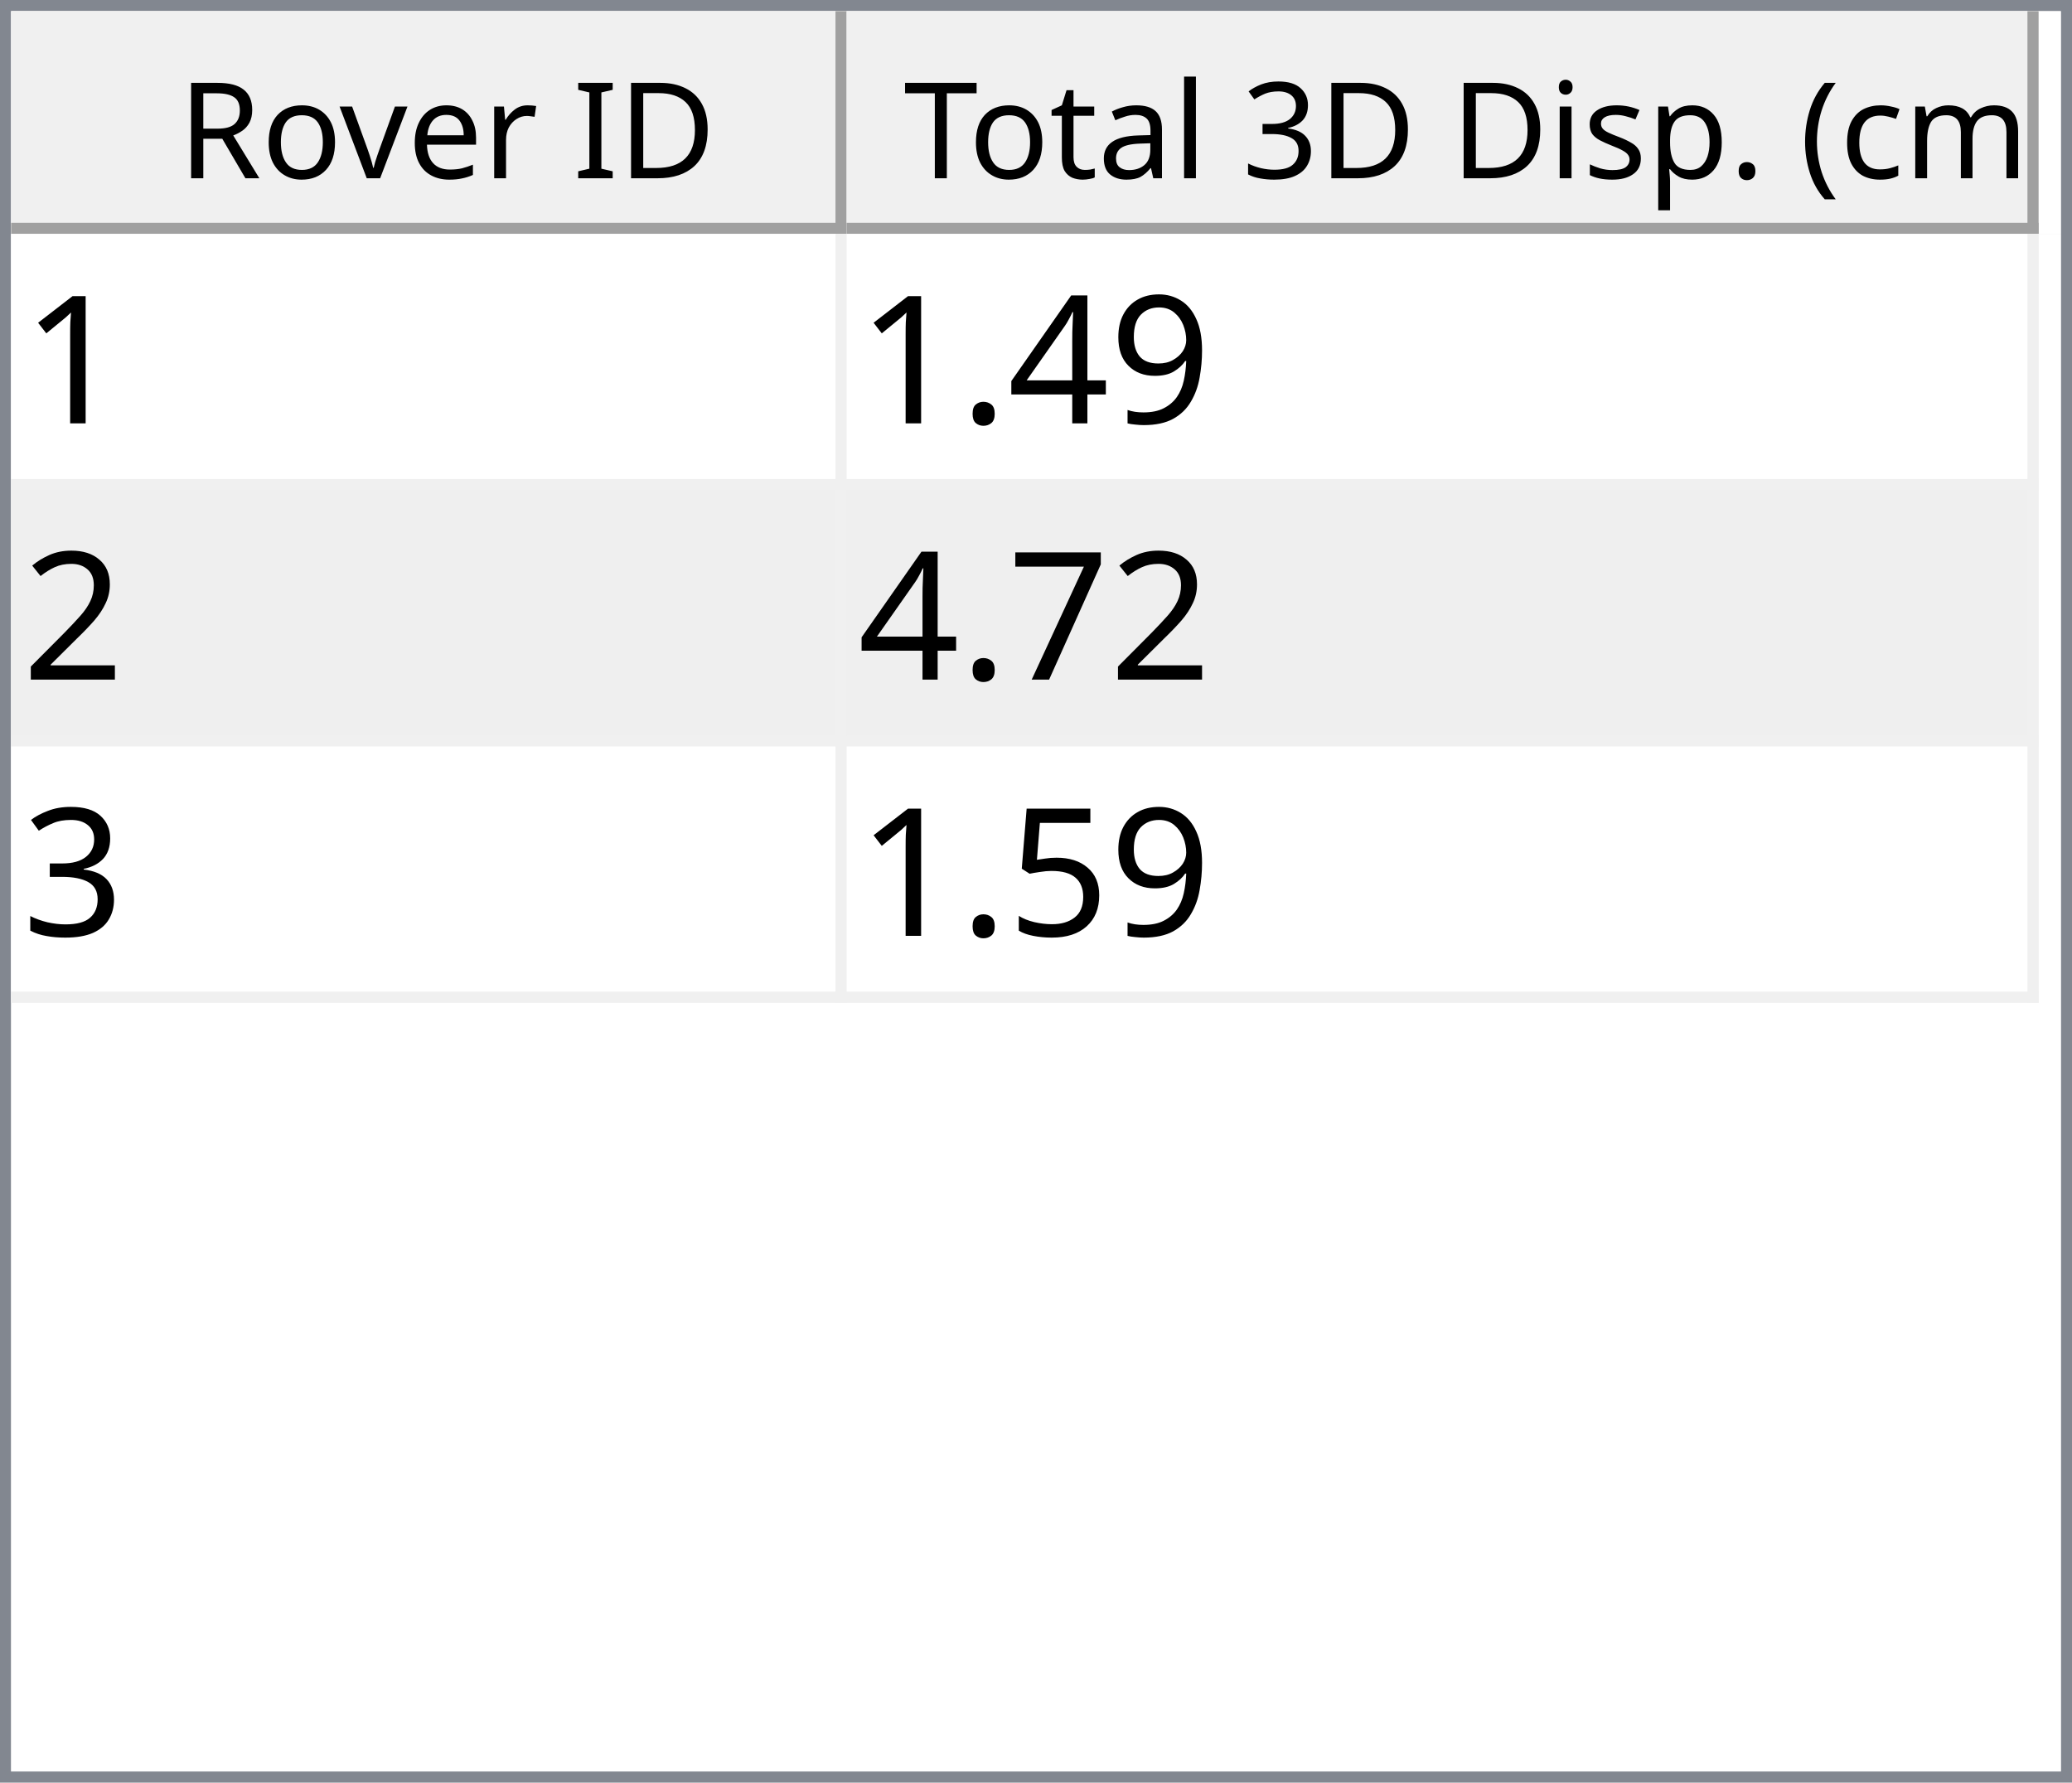
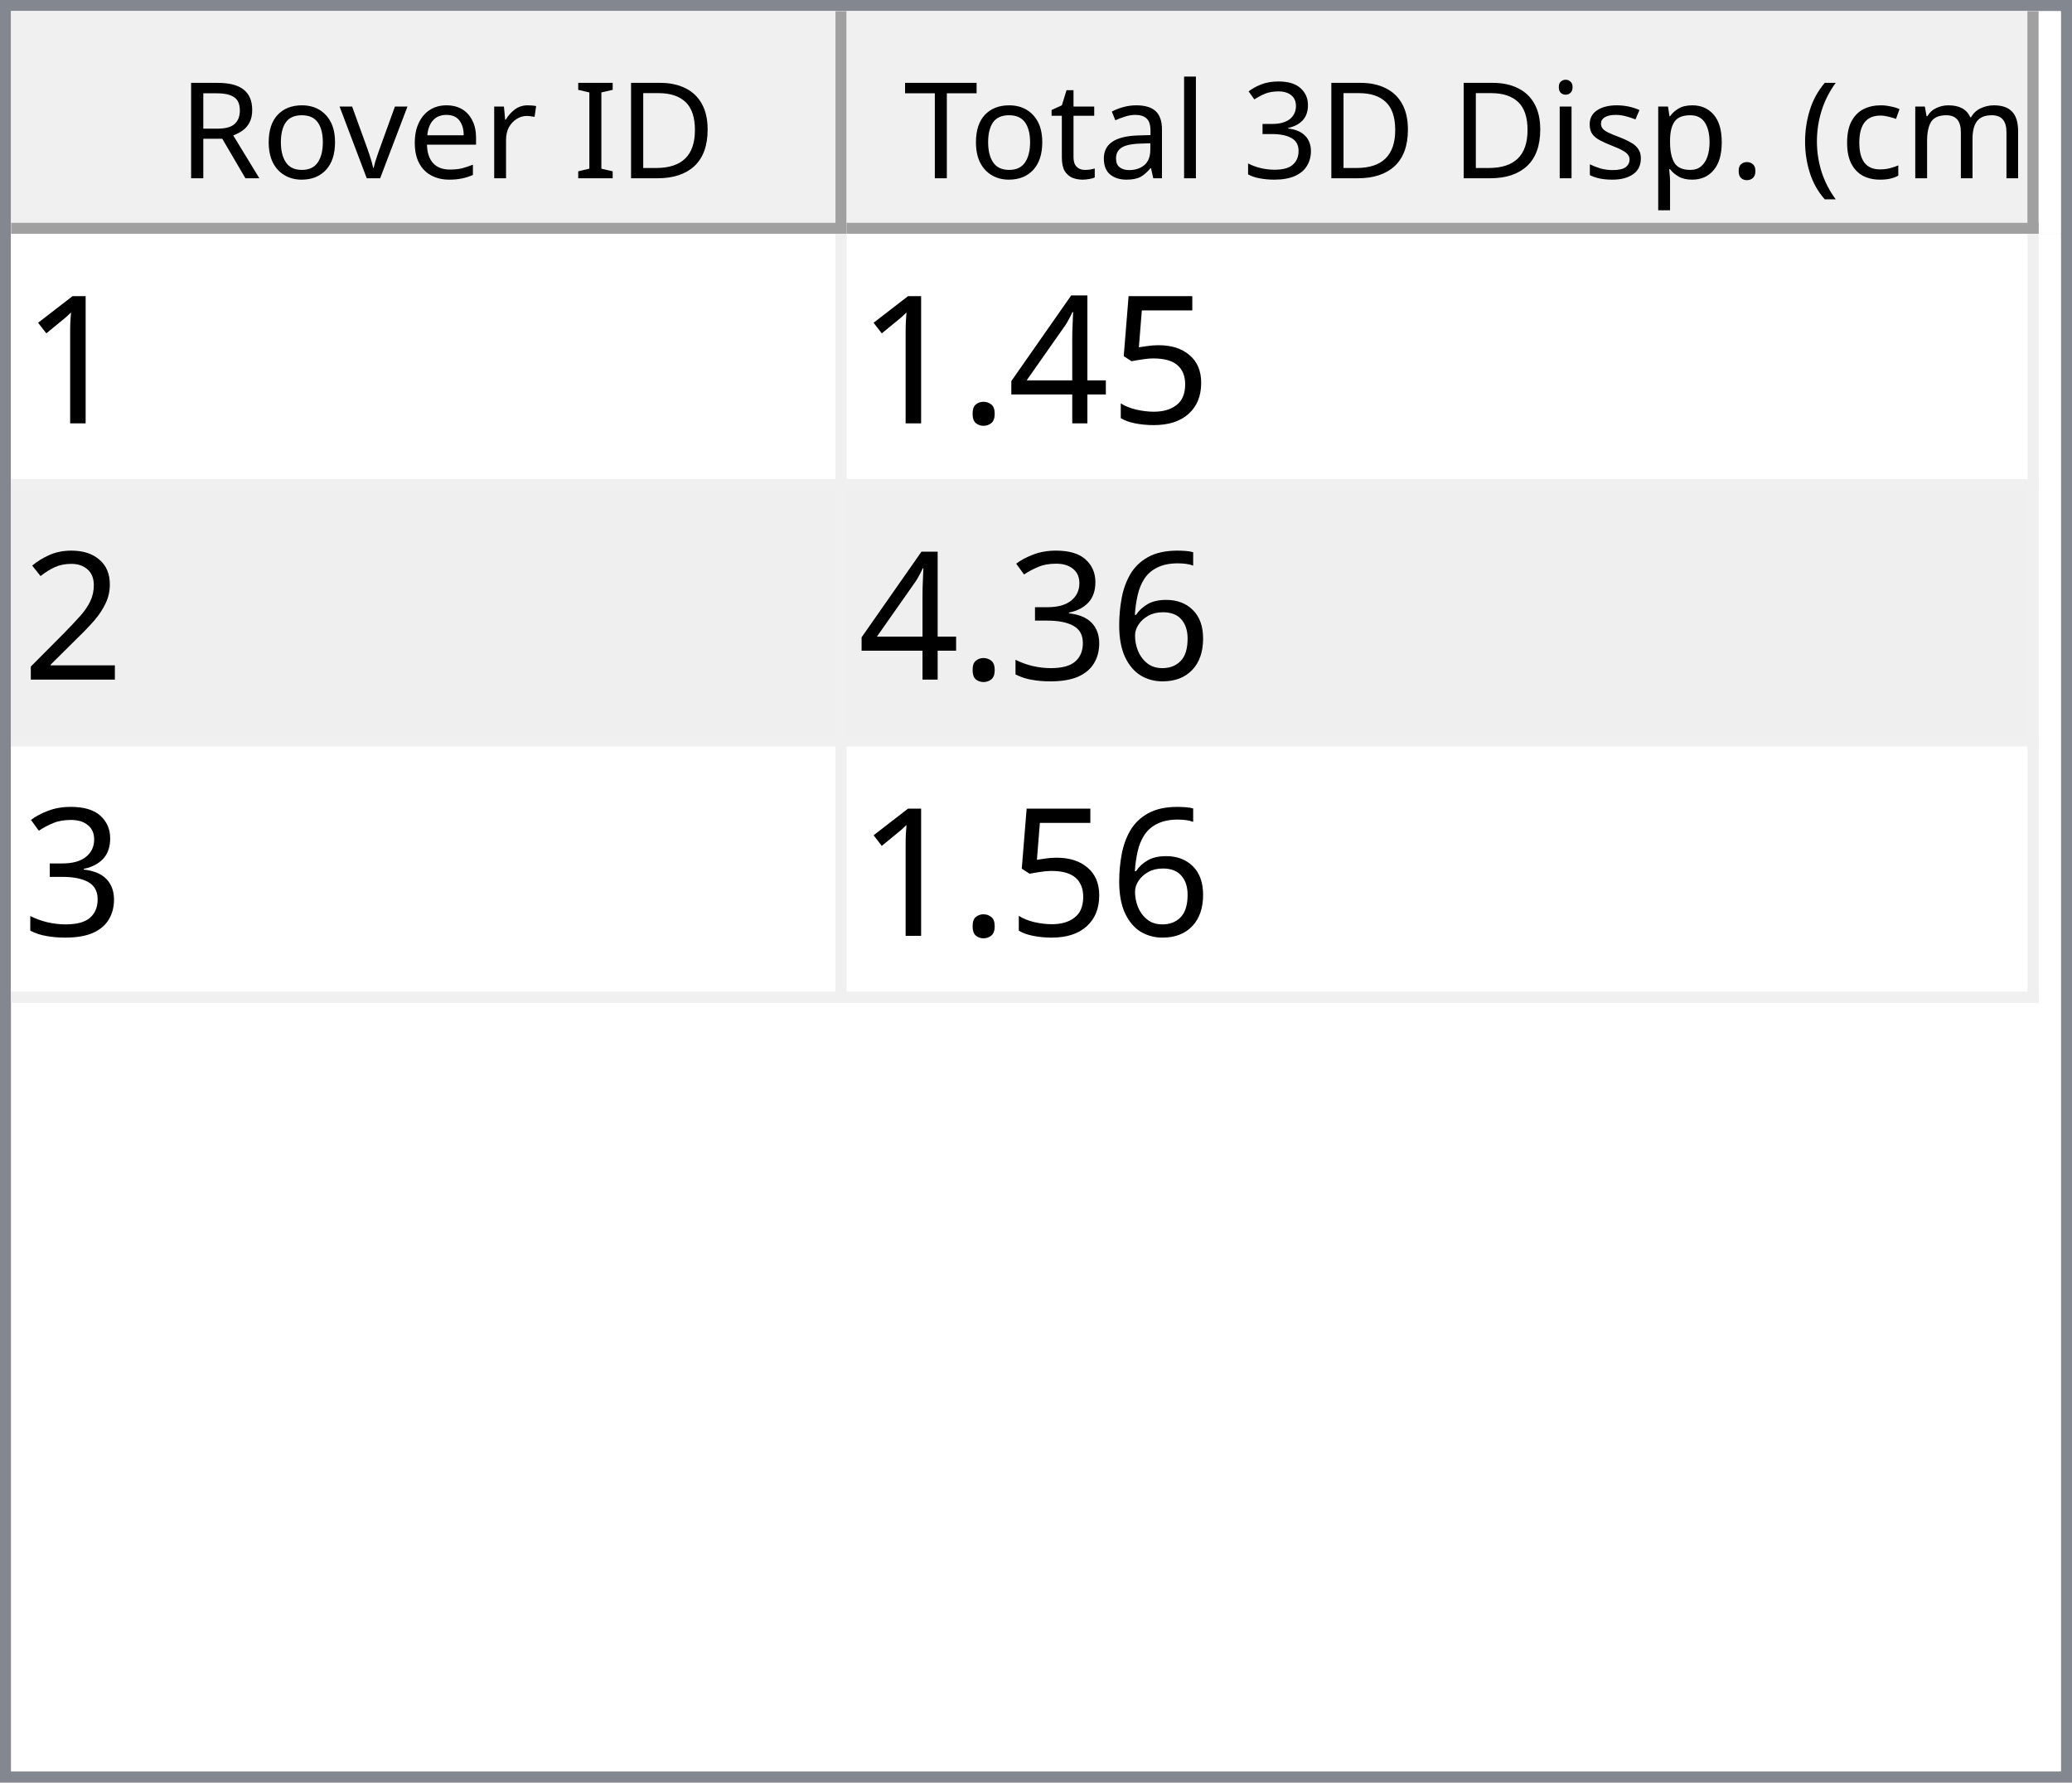
<svg xmlns="http://www.w3.org/2000/svg" style="fill-opacity:1; color-rendering:auto; color-interpolation:auto; text-rendering:auto; stroke:black; stroke-linecap:square; stroke-miterlimit:10; shape-rendering:auto; stroke-opacity:1; fill:black; stroke-dasharray:none; font-weight:normal; stroke-width:1; font-family:'Dialog'; font-style:normal; stroke-linejoin:miter; font-size:12px; stroke-dashoffset:0; image-rendering:auto;" width="186" height="160">
  <defs id="genericDefs" />
  <g>
    <defs id="defs1">
      <clipPath clipPathUnits="userSpaceOnUse" id="clipPath1">
        <path d="M0 0 L186 0 L186 160 L0 160 L0 0 Z" />
      </clipPath>
      <clipPath clipPathUnits="userSpaceOnUse" id="clipPath2">
        <path d="M0 0 L0 160 L186 160 L186 0 Z" />
      </clipPath>
      <clipPath clipPathUnits="userSpaceOnUse" id="clipPath3">
        <path d="M0 0 L0 20 L184 20 L184 0 Z" />
      </clipPath>
      <clipPath clipPathUnits="userSpaceOnUse" id="clipPath4">
        <path d="M0 0 L0 20 L75 20 L75 0 Z" />
      </clipPath>
      <clipPath clipPathUnits="userSpaceOnUse" id="clipPath5">
        <path d="M1 1 L1 19 L74 19 L74 1 Z" />
      </clipPath>
      <clipPath clipPathUnits="userSpaceOnUse" id="clipPath6">
        <path d="M0 0 L0 18 L73 18 L73 0 Z" />
      </clipPath>
      <clipPath clipPathUnits="userSpaceOnUse" id="clipPath7">
        <path d="M-0.5 -0.5 L-0.5 19.5 L74.5 19.5 L74.5 -0.5 Z" />
      </clipPath>
      <clipPath clipPathUnits="userSpaceOnUse" id="clipPath8">
        <path d="M0 0 L0 20 L107 20 L107 0 Z" />
      </clipPath>
      <clipPath clipPathUnits="userSpaceOnUse" id="clipPath9">
        <path d="M1 1 L1 19 L106 19 L106 1 Z" />
      </clipPath>
      <clipPath clipPathUnits="userSpaceOnUse" id="clipPath10">
        <path d="M0 0 L0 18 L105 18 L105 0 Z" />
      </clipPath>
      <clipPath clipPathUnits="userSpaceOnUse" id="clipPath11">
        <path d="M-0.5 -0.5 L-0.5 19.5 L106.5 19.5 L106.5 -0.5 Z" />
      </clipPath>
      <clipPath clipPathUnits="userSpaceOnUse" id="clipPath12">
        <path d="M0 0 L0 138 L184 138 L184 0 Z" />
      </clipPath>
      <clipPath clipPathUnits="userSpaceOnUse" id="clipPath13">
        <path d="M0 0 L0 69 L182 69 L182 0 Z" />
      </clipPath>
      <clipPath clipPathUnits="userSpaceOnUse" id="clipPath14">
        <path d="M-0.5 -0.5 L-0.5 68.5 L181.5 68.5 L181.5 -0.5 Z" />
      </clipPath>
      <clipPath clipPathUnits="userSpaceOnUse" id="clipPath15">
        <path d="M0 0 L0 22 L74 22 L74 0 Z" />
      </clipPath>
      <clipPath clipPathUnits="userSpaceOnUse" id="clipPath16">
        <path d="M0 0 L0 22 L106 22 L106 0 Z" />
      </clipPath>
      <font horiz-adv-x="64.551" id="font1">
        <font-face ascent="107.91" descent="25.098" units-per-em="100" style="font-style:normal; font-family:Segoe UI; font-weight:normal;" />
        <missing-glyph horiz-adv-x="64.551" d="M8.109 0 L8.109 68.266 L56.453 68.266 L56.453 0 L8.109 0 ZM15.328 7.234 L49.219 7.234 L49.219 61.031 L15.328 61.031 L15.328 7.234 Z" />
        <glyph unicode="D" horiz-adv-x="70.117" d="M9.188 0 L9.188 70.016 L28.516 70.016 Q65.531 70.016 65.531 35.891 Q65.531 19.672 55.25 9.836 Q44.969 0 27.734 0 L9.188 0 ZM17.391 62.594 L17.391 7.422 L27.828 7.422 Q41.609 7.422 49.273 14.797 Q56.938 22.172 56.938 35.688 Q56.938 62.594 28.328 62.594 L17.391 62.594 Z" />
        <glyph unicode="I" horiz-adv-x="26.611" d="M17.391 0 L9.188 0 L9.188 70.016 L17.391 70.016 L17.391 0 Z" />
        <glyph unicode=" " horiz-adv-x="27.393" d="" />
        <glyph unicode="r" horiz-adv-x="34.766" d="M34.188 41.891 Q32.078 43.5 28.125 43.5 Q23 43.5 19.555 38.672 Q16.109 33.844 16.109 25.484 L16.109 0 L8.109 0 L8.109 50 L16.109 50 L16.109 39.703 L16.312 39.703 Q18.016 44.969 21.531 47.922 Q25.047 50.875 29.391 50.875 Q32.516 50.875 34.188 50.203 L34.188 41.891 Z" />
        <glyph unicode="e" horiz-adv-x="52.295" d="M48.297 23 L12.984 23 Q13.188 14.656 17.484 10.109 Q21.781 5.562 29.297 5.562 Q37.75 5.562 44.828 11.141 L44.828 3.609 Q38.234 -1.172 27.391 -1.172 Q16.797 -1.172 10.742 5.641 Q4.688 12.453 4.688 24.812 Q4.688 36.469 11.305 43.82 Q17.922 51.172 27.734 51.172 Q37.547 51.172 42.922 44.828 Q48.297 38.484 48.297 27.203 L48.297 23 ZM40.094 29.781 Q40.047 36.719 36.75 40.578 Q33.453 44.438 27.594 44.438 Q21.922 44.438 17.969 40.383 Q14.016 36.328 13.094 29.781 L40.094 29.781 Z" />
        <glyph unicode="v" horiz-adv-x="47.9" d="M47.406 50 L27.484 0 L19.625 0 L0.688 50 L9.469 50 L22.172 13.672 Q23.578 9.672 23.922 6.688 L24.125 6.688 Q24.609 10.453 25.688 13.484 L38.969 50 L47.406 50 Z" />
        <glyph unicode="o" horiz-adv-x="58.594" d="M29 -1.172 Q17.922 -1.172 11.305 5.836 Q4.688 12.844 4.688 24.422 Q4.688 37.016 11.57 44.094 Q18.453 51.172 30.172 51.172 Q41.359 51.172 47.633 44.289 Q53.906 37.406 53.906 25.203 Q53.906 13.234 47.141 6.031 Q40.375 -1.172 29 -1.172 ZM29.594 44.438 Q21.875 44.438 17.383 39.188 Q12.891 33.938 12.891 24.703 Q12.891 15.828 17.43 10.695 Q21.969 5.562 29.594 5.562 Q37.359 5.562 41.531 10.594 Q45.703 15.625 45.703 24.906 Q45.703 34.281 41.531 39.359 Q37.359 44.438 29.594 44.438 Z" />
        <glyph unicode="R" horiz-adv-x="59.814" d="M59.375 0 L49.609 0 L37.891 19.625 Q36.281 22.359 34.766 24.289 Q33.25 26.219 31.664 27.438 Q30.078 28.656 28.25 29.219 Q26.422 29.781 24.125 29.781 L17.391 29.781 L17.391 0 L9.188 0 L9.188 70.016 L30.078 70.016 Q34.672 70.016 38.555 68.867 Q42.438 67.719 45.289 65.375 Q48.141 63.031 49.758 59.547 Q51.375 56.062 51.375 51.375 Q51.375 47.703 50.273 44.656 Q49.172 41.609 47.148 39.211 Q45.125 36.812 42.266 35.133 Q39.406 33.453 35.844 32.516 L35.844 32.328 Q37.594 31.547 38.891 30.547 Q40.188 29.547 41.359 28.18 Q42.531 26.812 43.68 25.078 Q44.828 23.344 46.234 21.047 L59.375 0 ZM17.391 62.594 L17.391 37.203 L28.516 37.203 Q31.594 37.203 34.203 38.133 Q36.812 39.062 38.719 40.797 Q40.625 42.531 41.703 45.047 Q42.781 47.562 42.781 50.688 Q42.781 56.297 39.141 59.445 Q35.5 62.594 28.609 62.594 L17.391 62.594 Z" />
        <glyph unicode=")" horiz-adv-x="30.176" d="M8.297 -15.922 L1.172 -15.922 Q16.406 2.344 16.406 26.812 Q16.406 51.469 1.078 70.016 L8.297 70.016 Q23.531 52.156 23.531 26.703 Q23.531 1.375 8.297 -15.922 Z" />
        <glyph unicode="m" horiz-adv-x="86.133" d="M79.109 0 L71.094 0 L71.094 28.719 Q71.094 37.016 68.531 40.727 Q65.969 44.438 59.906 44.438 Q54.781 44.438 51.195 39.75 Q47.609 35.062 47.609 28.516 L47.609 0 L39.594 0 L39.594 29.688 Q39.594 44.438 28.219 44.438 Q22.953 44.438 19.531 40.016 Q16.109 35.594 16.109 28.516 L16.109 0 L8.109 0 L8.109 50 L16.109 50 L16.109 42.094 L16.312 42.094 Q21.625 51.172 31.844 51.172 Q36.969 51.172 40.773 48.312 Q44.578 45.453 46 40.828 Q51.562 51.172 62.594 51.172 Q79.109 51.172 79.109 30.812 L79.109 0 Z" />
        <glyph unicode="c" horiz-adv-x="46.191" d="M42.188 2.297 Q36.422 -1.172 28.516 -1.172 Q17.828 -1.172 11.258 5.789 Q4.688 12.75 4.688 23.828 Q4.688 36.188 11.766 43.68 Q18.844 51.172 30.672 51.172 Q37.25 51.172 42.281 48.734 L42.281 40.531 Q36.719 44.438 30.375 44.438 Q22.703 44.438 17.797 38.945 Q12.891 33.453 12.891 24.516 Q12.891 15.719 17.508 10.641 Q22.125 5.562 29.891 5.562 Q36.422 5.562 42.188 9.906 L42.188 2.297 Z" />
        <glyph unicode="(" horiz-adv-x="30.176" d="M29.109 -15.922 L21.969 -15.922 Q6.844 1.375 6.844 26.703 Q6.844 52.156 21.969 70.016 L29.203 70.016 Q13.875 51.469 13.875 26.812 Q13.875 2.344 29.109 -15.922 Z" />
        <glyph unicode="." horiz-adv-x="21.68" d="M10.891 -1.078 Q8.641 -1.078 7.055 0.539 Q5.469 2.156 5.469 4.391 Q5.469 6.641 7.055 8.273 Q8.641 9.906 10.891 9.906 Q13.188 9.906 14.797 8.273 Q16.406 6.641 16.406 4.391 Q16.406 2.156 14.797 0.539 Q13.188 -1.078 10.891 -1.078 Z" />
        <glyph unicode="p" horiz-adv-x="58.789" d="M16.312 7.234 L16.109 7.234 L16.109 -23 L8.109 -23 L8.109 50 L16.109 50 L16.109 41.219 L16.312 41.219 Q22.219 51.172 33.594 51.172 Q43.266 51.172 48.688 44.461 Q54.109 37.75 54.109 26.469 Q54.109 13.922 48 6.375 Q41.891 -1.172 31.297 -1.172 Q21.578 -1.172 16.312 7.234 ZM16.109 27.391 L16.109 20.406 Q16.109 14.203 20.141 9.883 Q24.172 5.562 30.375 5.562 Q37.641 5.562 41.773 11.133 Q45.906 16.703 45.906 26.609 Q45.906 34.969 42.047 39.703 Q38.188 44.438 31.594 44.438 Q24.609 44.438 20.359 39.578 Q16.109 34.719 16.109 27.391 Z" />
        <glyph unicode="s" horiz-adv-x="42.432" d="M5.078 1.812 L5.078 10.406 Q11.625 5.562 19.484 5.562 Q30.031 5.562 30.031 12.594 Q30.031 14.594 29.125 15.992 Q28.219 17.391 26.68 18.461 Q25.141 19.531 23.07 20.383 Q21 21.234 18.609 22.172 Q15.281 23.484 12.766 24.828 Q10.25 26.172 8.57 27.859 Q6.891 29.547 6.031 31.695 Q5.172 33.844 5.172 36.719 Q5.172 40.234 6.789 42.945 Q8.406 45.656 11.086 47.484 Q13.766 49.312 17.211 50.242 Q20.656 51.172 24.312 51.172 Q30.812 51.172 35.938 48.922 L35.938 40.828 Q30.422 44.438 23.25 44.438 Q21 44.438 19.195 43.922 Q17.391 43.406 16.094 42.477 Q14.797 41.547 14.086 40.258 Q13.375 38.969 13.375 37.406 Q13.375 35.453 14.086 34.133 Q14.797 32.812 16.164 31.789 Q17.531 30.766 19.484 29.938 Q21.438 29.109 23.922 28.125 Q27.25 26.859 29.883 25.516 Q32.516 24.172 34.375 22.484 Q36.234 20.797 37.234 18.602 Q38.234 16.406 38.234 13.375 Q38.234 9.672 36.602 6.938 Q34.969 4.203 32.234 2.398 Q29.5 0.594 25.93 -0.289 Q22.359 -1.172 18.453 -1.172 Q10.75 -1.172 5.078 1.812 Z" />
        <glyph unicode="i" horiz-adv-x="24.219" d="M12.203 62.703 Q10.062 62.703 8.547 64.164 Q7.031 65.625 7.031 67.875 Q7.031 70.125 8.547 71.609 Q10.062 73.094 12.203 73.094 Q14.406 73.094 15.945 71.609 Q17.484 70.125 17.484 67.875 Q17.484 65.719 15.945 64.211 Q14.406 62.703 12.203 62.703 ZM16.109 0 L8.109 0 L8.109 50 L16.109 50 L16.109 0 Z" />
        <glyph unicode="3" horiz-adv-x="53.906" d="M46.531 19.828 Q46.531 15.094 44.75 11.211 Q42.969 7.328 39.719 4.57 Q36.469 1.812 31.93 0.297 Q27.391 -1.219 21.922 -1.219 Q11.922 -1.219 6 2.594 L6 11.188 Q13.094 5.609 22.219 5.609 Q25.875 5.609 28.828 6.539 Q31.781 7.469 33.906 9.227 Q36.031 10.984 37.18 13.477 Q38.328 15.969 38.328 19.094 Q38.328 32.812 18.797 32.812 L12.984 32.812 L12.984 39.594 L18.5 39.594 Q35.797 39.594 35.797 52.484 Q35.797 64.406 22.609 64.406 Q15.188 64.406 8.688 59.422 L8.688 67.188 Q15.375 71.188 24.609 71.188 Q29 71.188 32.57 69.969 Q36.141 68.75 38.68 66.555 Q41.219 64.359 42.609 61.281 Q44 58.203 44 54.5 Q44 40.672 30.031 36.719 L30.031 36.531 Q33.594 36.141 36.625 34.797 Q39.656 33.453 41.852 31.305 Q44.047 29.156 45.289 26.25 Q46.531 23.344 46.531 19.828 Z" />
        <glyph unicode="l" horiz-adv-x="24.219" d="M16.109 0 L8.109 0 L8.109 74.031 L16.109 74.031 L16.109 0 Z" />
        <glyph unicode="a" horiz-adv-x="50.879" d="M43.891 0 L35.891 0 L35.891 7.812 L35.688 7.812 Q30.469 -1.172 20.312 -1.172 Q12.844 -1.172 8.617 2.781 Q4.391 6.734 4.391 13.281 Q4.391 27.297 20.906 29.594 L35.891 31.688 Q35.891 44.438 25.594 44.438 Q16.547 44.438 9.281 38.281 L9.281 46.484 Q16.656 51.172 26.266 51.172 Q43.891 51.172 43.891 32.516 L43.891 0 ZM35.891 25.297 L23.828 23.641 Q18.266 22.859 15.43 20.875 Q12.594 18.891 12.594 13.875 Q12.594 10.203 15.211 7.883 Q17.828 5.562 22.172 5.562 Q28.125 5.562 32.008 9.742 Q35.891 13.922 35.891 20.312 L35.891 25.297 Z" />
        <glyph unicode="t" horiz-adv-x="33.887" d="M31.297 0.484 Q28.469 -1.078 23.828 -1.078 Q10.688 -1.078 10.688 13.578 L10.688 43.172 L2.094 43.172 L2.094 50 L10.688 50 L10.688 62.203 L18.703 64.797 L18.703 50 L31.297 50 L31.297 43.172 L18.703 43.172 L18.703 14.984 Q18.703 9.969 20.414 7.82 Q22.125 5.672 26.078 5.672 Q29.109 5.672 31.297 7.328 L31.297 0.484 Z" />
        <glyph unicode="T" horiz-adv-x="52.393" d="M50.594 62.594 L30.375 62.594 L30.375 0 L22.172 0 L22.172 62.594 L2 62.594 L2 70.016 L50.594 70.016 L50.594 62.594 Z" />
      </font>
      <font horiz-adv-x="75.0" id="font2">
        <font-face ascent="100.537" descent="21.973" units-per-em="100" style="font-style:normal; font-family:sans-serif; font-weight:normal;" />
        <missing-glyph horiz-adv-x="75.0" d="M12.5 0 L12.5 62.5 L62.5 62.5 L62.5 0 L12.5 0 ZM14.062 1.562 L60.938 1.562 L60.938 60.938 L14.062 60.938 L14.062 1.562 Z" />
        <glyph unicode="1" horiz-adv-x="55.615" d="M37.25 0 L28.469 0 L28.469 56 Q25.297 52.984 20.141 49.953 Q14.984 46.922 10.891 45.406 L10.891 53.906 Q18.266 57.375 23.781 62.305 Q29.297 67.234 31.594 71.875 L37.25 71.875 L37.25 0 Z" />
-         <glyph unicode="9" horiz-adv-x="55.615" d="M5.469 16.547 L13.922 17.328 Q14.984 11.375 18.016 8.688 Q21.047 6 25.781 6 Q29.828 6 32.883 7.859 Q35.938 9.719 37.891 12.82 Q39.844 15.922 41.164 21.195 Q42.484 26.469 42.484 31.938 Q42.484 32.516 42.438 33.688 Q39.797 29.5 35.234 26.883 Q30.672 24.266 25.344 24.266 Q16.453 24.266 10.305 30.711 Q4.156 37.156 4.156 47.703 Q4.156 58.594 10.578 65.234 Q17 71.875 26.656 71.875 Q33.641 71.875 39.43 68.117 Q45.219 64.359 48.219 57.398 Q51.219 50.438 51.219 37.25 Q51.219 23.531 48.242 15.406 Q45.266 7.281 39.383 3.031 Q33.5 -1.219 25.594 -1.219 Q17.188 -1.219 11.867 3.445 Q6.547 8.109 5.469 16.547 ZM41.453 48.141 Q41.453 55.719 37.43 60.156 Q33.406 64.594 27.734 64.594 Q21.875 64.594 17.531 59.812 Q13.188 55.031 13.188 47.406 Q13.188 40.578 17.312 36.305 Q21.438 32.031 27.484 32.031 Q33.594 32.031 37.523 36.305 Q41.453 40.578 41.453 48.141 Z" />
+         <glyph unicode="5" horiz-adv-x="55.615" d="M4.156 18.75 L13.375 19.531 Q14.406 12.797 18.141 9.398 Q21.875 6 27.156 6 Q33.5 6 37.891 10.789 Q42.281 15.578 42.281 23.484 Q42.281 31 38.062 35.352 Q33.844 39.703 27 39.703 Q22.75 39.703 19.336 37.773 Q15.922 35.844 13.969 32.766 L5.719 33.844 L12.641 70.609 L48.25 70.609 L48.25 62.203 L19.672 62.203 L15.828 42.969 Q22.266 47.469 29.344 47.469 Q38.719 47.469 45.164 40.969 Q51.609 34.469 51.609 24.266 Q51.609 14.547 45.953 7.469 Q39.062 -1.219 27.156 -1.219 Q17.391 -1.219 11.211 4.25 Q5.031 9.719 4.156 18.75 Z" />
        <glyph unicode="4" horiz-adv-x="55.615" d="M32.328 0 L32.328 17.141 L1.266 17.141 L1.266 25.203 L33.938 71.578 L41.109 71.578 L41.109 25.203 L50.781 25.203 L50.781 17.141 L41.109 17.141 L41.109 0 L32.328 0 ZM32.328 25.203 L32.328 57.469 L9.906 25.203 L32.328 25.203 Z" />
        <glyph unicode="." horiz-adv-x="27.783" d="M9.078 0 L9.078 10.016 L19.094 10.016 L19.094 0 L9.078 0 Z" />
        <glyph unicode="2" horiz-adv-x="55.615" d="M50.344 8.453 L50.344 0 L3.031 0 Q2.938 3.172 4.047 6.109 Q5.859 10.938 9.836 15.625 Q13.812 20.312 21.344 26.469 Q33.016 36.031 37.117 41.625 Q41.219 47.219 41.219 52.203 Q41.219 57.422 37.477 61.008 Q33.734 64.594 27.734 64.594 Q21.391 64.594 17.578 60.789 Q13.766 56.984 13.719 50.25 L4.688 51.172 Q5.609 61.281 11.664 66.578 Q17.719 71.875 27.938 71.875 Q38.234 71.875 44.242 66.164 Q50.25 60.453 50.25 52 Q50.25 47.703 48.492 43.555 Q46.734 39.406 42.656 34.812 Q38.578 30.219 29.109 22.219 Q21.188 15.578 18.945 13.211 Q16.703 10.844 15.234 8.453 L50.344 8.453 Z" />
-         <glyph unicode="7" horiz-adv-x="55.615" d="M4.734 62.203 L4.734 70.656 L51.078 70.656 L51.078 63.812 Q44.234 56.547 37.523 44.484 Q30.812 32.422 27.156 19.672 Q24.516 10.688 23.781 0 L14.75 0 Q14.891 8.453 18.062 20.414 Q21.234 32.375 27.172 43.484 Q33.109 54.594 39.797 62.203 L4.734 62.203 Z" />
+         <glyph unicode="6" horiz-adv-x="55.615" d="M49.75 54.047 L41.016 53.375 Q39.844 58.547 37.703 60.891 Q34.125 64.656 28.906 64.656 Q24.703 64.656 21.531 62.312 Q17.391 59.281 14.992 53.469 Q12.594 47.656 12.5 36.922 Q15.672 41.75 20.266 44.094 Q24.859 46.438 29.891 46.438 Q38.672 46.438 44.852 39.969 Q51.031 33.5 51.031 23.25 Q51.031 16.5 48.125 10.719 Q45.219 4.938 40.141 1.859 Q35.062 -1.219 28.609 -1.219 Q17.625 -1.219 10.695 6.859 Q3.766 14.938 3.766 33.5 Q3.766 54.25 11.422 63.672 Q18.109 71.875 29.438 71.875 Q37.891 71.875 43.289 67.141 Q48.688 62.406 49.75 54.047 ZM13.875 23.188 Q13.875 18.656 15.797 14.508 Q17.719 10.359 21.188 8.18 Q24.656 6 28.469 6 Q34.031 6 38.039 10.492 Q42.047 14.984 42.047 22.703 Q42.047 30.125 38.086 34.398 Q34.125 38.672 28.125 38.672 Q22.172 38.672 18.023 34.398 Q13.875 30.125 13.875 23.188 Z" />
        <glyph unicode="3" horiz-adv-x="55.615" d="M4.203 18.891 L12.984 20.062 Q14.5 12.594 18.141 9.297 Q21.781 6 27 6 Q33.203 6 37.477 10.297 Q41.75 14.594 41.75 20.953 Q41.75 27 37.797 30.93 Q33.844 34.859 27.734 34.859 Q25.25 34.859 21.531 33.891 L22.516 41.609 Q23.391 41.5 23.922 41.5 Q29.547 41.5 34.039 44.43 Q38.531 47.359 38.531 53.469 Q38.531 58.297 35.258 61.477 Q31.984 64.656 26.812 64.656 Q21.688 64.656 18.266 61.43 Q14.844 58.203 13.875 51.766 L5.078 53.328 Q6.688 62.156 12.398 67.016 Q18.109 71.875 26.609 71.875 Q32.469 71.875 37.398 69.359 Q42.328 66.844 44.945 62.5 Q47.562 58.156 47.562 53.266 Q47.562 48.641 45.07 44.828 Q42.578 41.016 37.703 38.766 Q44.047 37.312 47.562 32.695 Q51.078 28.078 51.078 21.141 Q51.078 11.766 44.242 5.25 Q37.406 -1.266 26.953 -1.266 Q17.531 -1.266 11.305 4.352 Q5.078 9.969 4.203 18.891 Z" />
-         <glyph unicode="5" horiz-adv-x="55.615" d="M4.156 18.75 L13.375 19.531 Q14.406 12.797 18.141 9.398 Q21.875 6 27.156 6 Q33.5 6 37.891 10.789 Q42.281 15.578 42.281 23.484 Q42.281 31 38.062 35.352 Q33.844 39.703 27 39.703 Q22.75 39.703 19.336 37.773 Q15.922 35.844 13.969 32.766 L5.719 33.844 L12.641 70.609 L48.25 70.609 L48.25 62.203 L19.672 62.203 L15.828 42.969 Q22.266 47.469 29.344 47.469 Q38.719 47.469 45.164 40.969 Q51.609 34.469 51.609 24.266 Q51.609 14.547 45.953 7.469 Q39.062 -1.219 27.156 -1.219 Q17.391 -1.219 11.211 4.25 Q5.031 9.719 4.156 18.75 Z" />
      </font>
    </defs>
    <g style="fill:white; stroke:white;">
      <rect x="0" y="0" width="186" style="clip-path:url(#clipPath1); stroke:none;" height="160" />
    </g>
    <g style="fill:white; text-rendering:optimizeSpeed; color-rendering:optimizeSpeed; image-rendering:optimizeSpeed; shape-rendering:crispEdges; stroke:white; color-interpolation:sRGB;">
      <rect x="0" width="186" height="160" y="0" style="stroke:none;" />
      <path style="stroke:none;" d="M0 160 L186 160 L186 0 L0 0 Z" />
    </g>
    <g style="fill:rgb(240,240,240); font-family:'Segoe UI'; stroke:rgb(240,240,240);">
      <rect x="0" y="0" width="186" style="clip-path:url(#clipPath2); stroke:none;" height="160" />
    </g>
    <g style="fill:rgb(130,135,144); font-family:'Segoe UI'; stroke:rgb(130,135,144);">
      <path d="M0 0 L186 0 L186 160 L0 160 L0 0 ZM1 1 L185 1 L185 159 L1 159 L1 1 Z" style="fill-rule:evenodd; clip-path:url(#clipPath2); stroke:none;" />
    </g>
    <g style="fill:white; font-family:'Segoe UI'; stroke:white;" transform="translate(1,1)">
      <rect x="0" y="0" width="184" style="clip-path:url(#clipPath3); stroke:none;" height="20" />
    </g>
    <g style="fill:rgb(240,240,240); font-family:'Segoe UI'; stroke:rgb(240,240,240);" transform="translate(1,1)">
      <rect x="0" y="0" width="75" style="clip-path:url(#clipPath4); stroke:none;" height="20" />
    </g>
    <g style="font-family:'Segoe UI';" transform="translate(2,2)">
      <text x="14" xml:space="preserve" y="14" style="clip-path:url(#clipPath6); stroke:none;">Rover ID</text>
    </g>
    <g style="fill:rgb(160,160,160); font-family:'Segoe UI'; stroke:rgb(160,160,160); stroke-linejoin:bevel;" transform="translate(1.5,1.5)">
      <line x1="74" x2="74" y1="0" style="fill:none; clip-path:url(#clipPath7);" y2="19" />
    </g>
    <g style="fill:rgb(160,160,160); font-family:'Segoe UI'; stroke:rgb(160,160,160); stroke-linejoin:bevel;" transform="matrix(1,0,0,1,1,1) translate(0.5,0.5)">
      <line x1="0" x2="74" y1="19" style="fill:none; clip-path:url(#clipPath7);" y2="19" />
    </g>
    <g style="fill:rgb(240,240,240); font-family:'Segoe UI'; stroke:rgb(240,240,240);" transform="translate(76,1)">
      <rect x="0" y="0" width="107" style="clip-path:url(#clipPath8); stroke:none;" height="20" />
    </g>
    <g style="font-family:'Segoe UI';" transform="translate(77,2)">
      <text x="1" xml:space="preserve" y="14" style="clip-path:url(#clipPath10); stroke:none;"> Total 3D Disp. (cm)</text>
    </g>
    <g style="fill:rgb(160,160,160); font-family:'Segoe UI'; stroke:rgb(160,160,160); stroke-linejoin:bevel;" transform="translate(76.5,1.5)">
      <line x1="106" x2="106" y1="0" style="fill:none; clip-path:url(#clipPath11);" y2="19" />
    </g>
    <g style="fill:rgb(160,160,160); font-family:'Segoe UI'; stroke:rgb(160,160,160); stroke-linejoin:bevel;" transform="matrix(1,0,0,1,76,1) translate(0.5,0.5)">
      <line x1="0" x2="106" y1="19" style="fill:none; clip-path:url(#clipPath11);" y2="19" />
    </g>
    <g style="fill:white; font-family:'Segoe UI'; stroke:white;" transform="translate(1,21)">
      <rect x="0" y="0" width="184" style="clip-path:url(#clipPath12); stroke:none;" height="138" />
    </g>
    <g style="fill:rgb(240,240,240); font-size:16px; font-family:sans-serif; stroke:rgb(240,240,240);" transform="translate(1,21)">
      <rect x="0" y="0" width="182" style="clip-path:url(#clipPath13); stroke:none;" height="69" />
      <line transform="translate(0.5,0.5)" x1="0" x2="181" y1="22" style="clip-path:url(#clipPath14); fill:none; stroke-linejoin:bevel;" y2="22" />
    </g>
    <g transform="matrix(1,0,0,1,1,21) translate(0.5,0.5)" style="fill:rgb(240,240,240); font-size:16px; font-family:sans-serif; stroke:rgb(240,240,240); stroke-linejoin:bevel;">
      <line x1="0" x2="181" y1="45" style="fill:none; clip-path:url(#clipPath14);" y2="45" />
    </g>
    <g transform="matrix(1,0,0,1,1,21) translate(0.5,0.5)" style="fill:rgb(240,240,240); font-size:16px; font-family:sans-serif; stroke:rgb(240,240,240); stroke-linejoin:bevel;">
      <line x1="0" x2="181" y1="68" style="fill:none; clip-path:url(#clipPath14);" y2="68" />
    </g>
    <g transform="matrix(1,0,0,1,1,21) translate(0.5,0.5)" style="fill:rgb(240,240,240); font-size:16px; font-family:sans-serif; stroke:rgb(240,240,240); stroke-linejoin:bevel;">
      <line x1="74" x2="74" y1="0" style="fill:none; clip-path:url(#clipPath14);" y2="68" />
    </g>
    <g transform="matrix(1,0,0,1,1,21) translate(0.5,0.5)" style="fill:rgb(240,240,240); font-size:16px; font-family:sans-serif; stroke:rgb(240,240,240); stroke-linejoin:bevel;">
      <line x1="181" x2="181" y1="0" style="fill:none; clip-path:url(#clipPath14);" y2="68" />
    </g>
    <g style="fill:white; font-size:16px; font-family:sans-serif; stroke:white;" transform="matrix(1,0,0,1,1,21)">
      <rect x="0" y="0" width="74" style="clip-path:url(#clipPath15); stroke:none;" height="22" />
      <text x="1" y="17" style="fill:black; clip-path:url(#clipPath15); stroke:none;" xml:space="preserve">1</text>
    </g>
    <g style="fill:white; font-size:16px; font-family:sans-serif; stroke:white;" transform="matrix(1,0,0,1,1,21) translate(75,0)">
      <rect x="0" y="0" width="106" style="clip-path:url(#clipPath16); stroke:none;" height="22" />
-       <text x="1" y="17" style="fill:black; clip-path:url(#clipPath16); stroke:none;" xml:space="preserve">1.49</text>
+       <text x="1" y="17" style="fill:black; clip-path:url(#clipPath16); stroke:none;" xml:space="preserve">1.45</text>
    </g>
    <g style="fill:rgb(239,239,239); font-size:16px; font-family:sans-serif; stroke:rgb(239,239,239);" transform="matrix(1,0,0,1,1,21) translate(0,23)">
      <rect x="0" y="0" width="74" style="clip-path:url(#clipPath15); stroke:none;" height="22" />
      <text x="1" y="17" style="fill:black; clip-path:url(#clipPath15); stroke:none;" xml:space="preserve">2</text>
    </g>
    <g style="fill:rgb(239,239,239); font-size:16px; font-family:sans-serif; stroke:rgb(239,239,239);" transform="matrix(1,0,0,1,1,21) translate(75,23)">
      <rect x="0" y="0" width="106" style="clip-path:url(#clipPath16); stroke:none;" height="22" />
-       <text x="1" y="17" style="fill:black; clip-path:url(#clipPath16); stroke:none;" xml:space="preserve">4.72</text>
+       <text x="1" y="17" style="fill:black; clip-path:url(#clipPath16); stroke:none;" xml:space="preserve">4.36</text>
    </g>
    <g style="fill:white; font-size:16px; font-family:sans-serif; stroke:white;" transform="matrix(1,0,0,1,1,21) translate(0,46)">
      <rect x="0" y="0" width="74" style="clip-path:url(#clipPath15); stroke:none;" height="22" />
      <text x="1" y="17" style="fill:black; clip-path:url(#clipPath15); stroke:none;" xml:space="preserve">3</text>
    </g>
    <g style="fill:white; font-size:16px; font-family:sans-serif; stroke:white;" transform="matrix(1,0,0,1,1,21) translate(75,46)">
      <rect x="0" y="0" width="106" style="clip-path:url(#clipPath16); stroke:none;" height="22" />
-       <text x="1" y="17" style="fill:black; clip-path:url(#clipPath16); stroke:none;" xml:space="preserve">1.59</text>
+       <text x="1" y="17" style="fill:black; clip-path:url(#clipPath16); stroke:none;" xml:space="preserve">1.56</text>
    </g>
  </g>
</svg>
